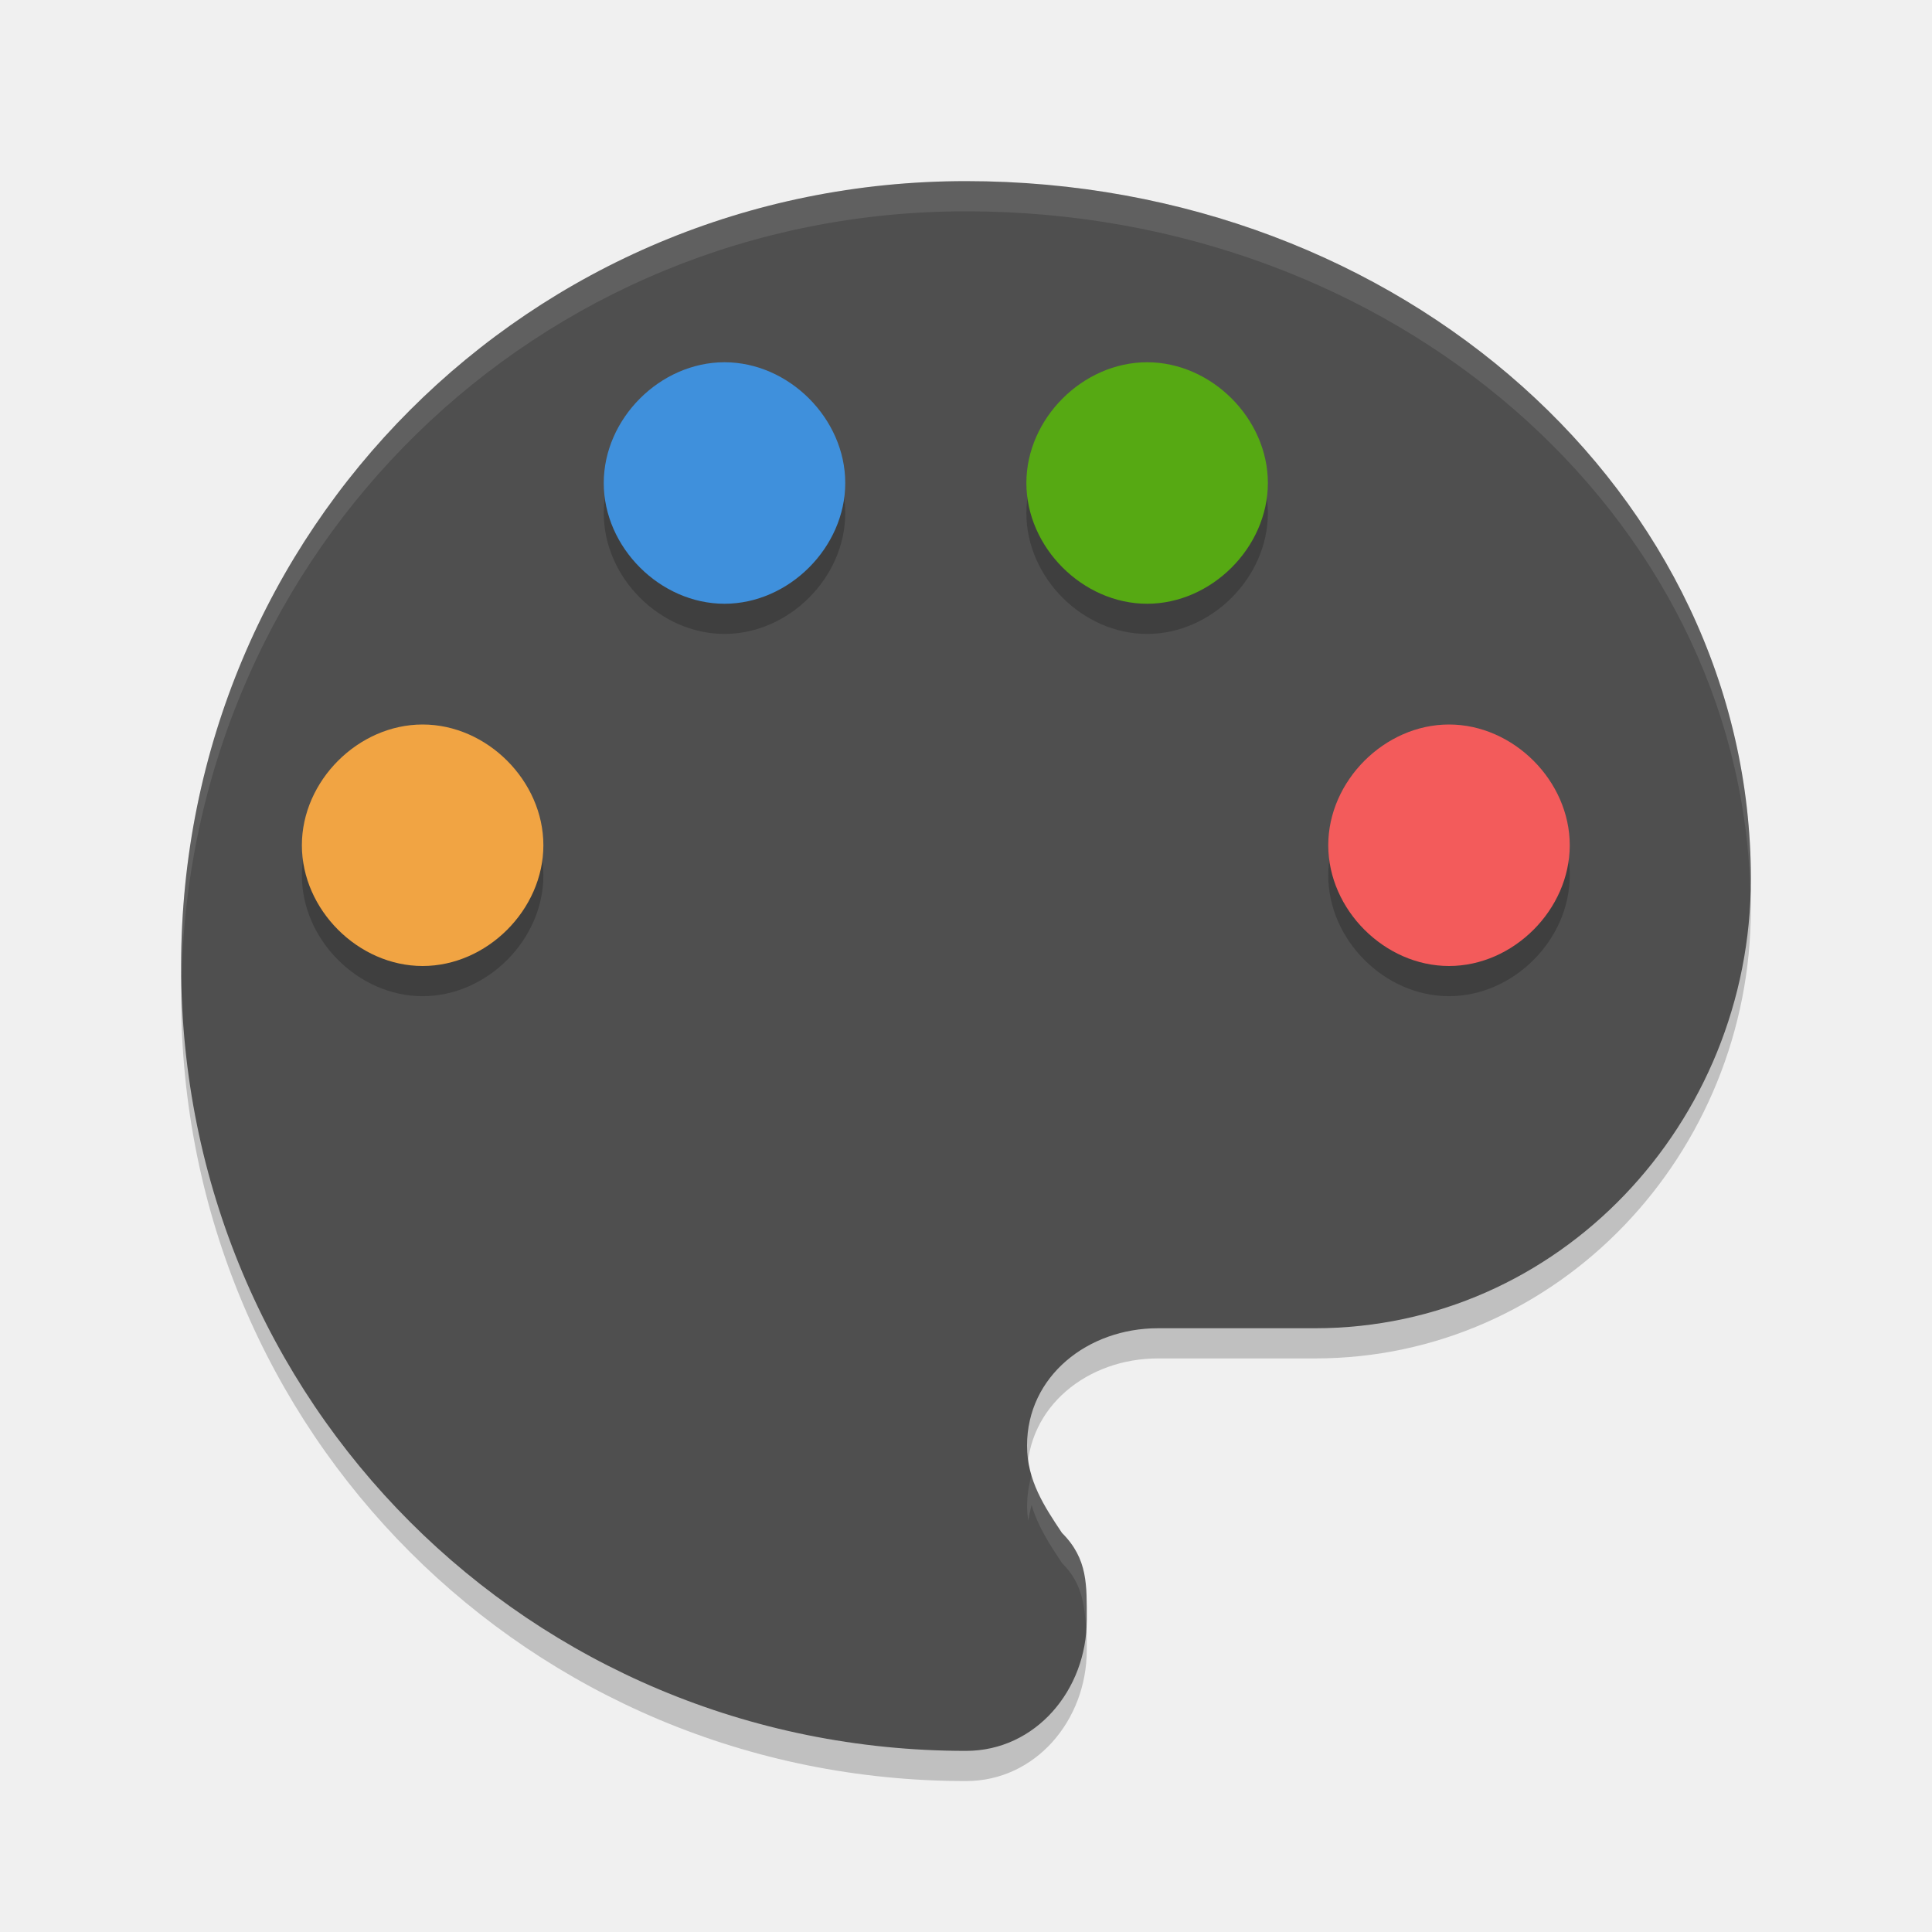
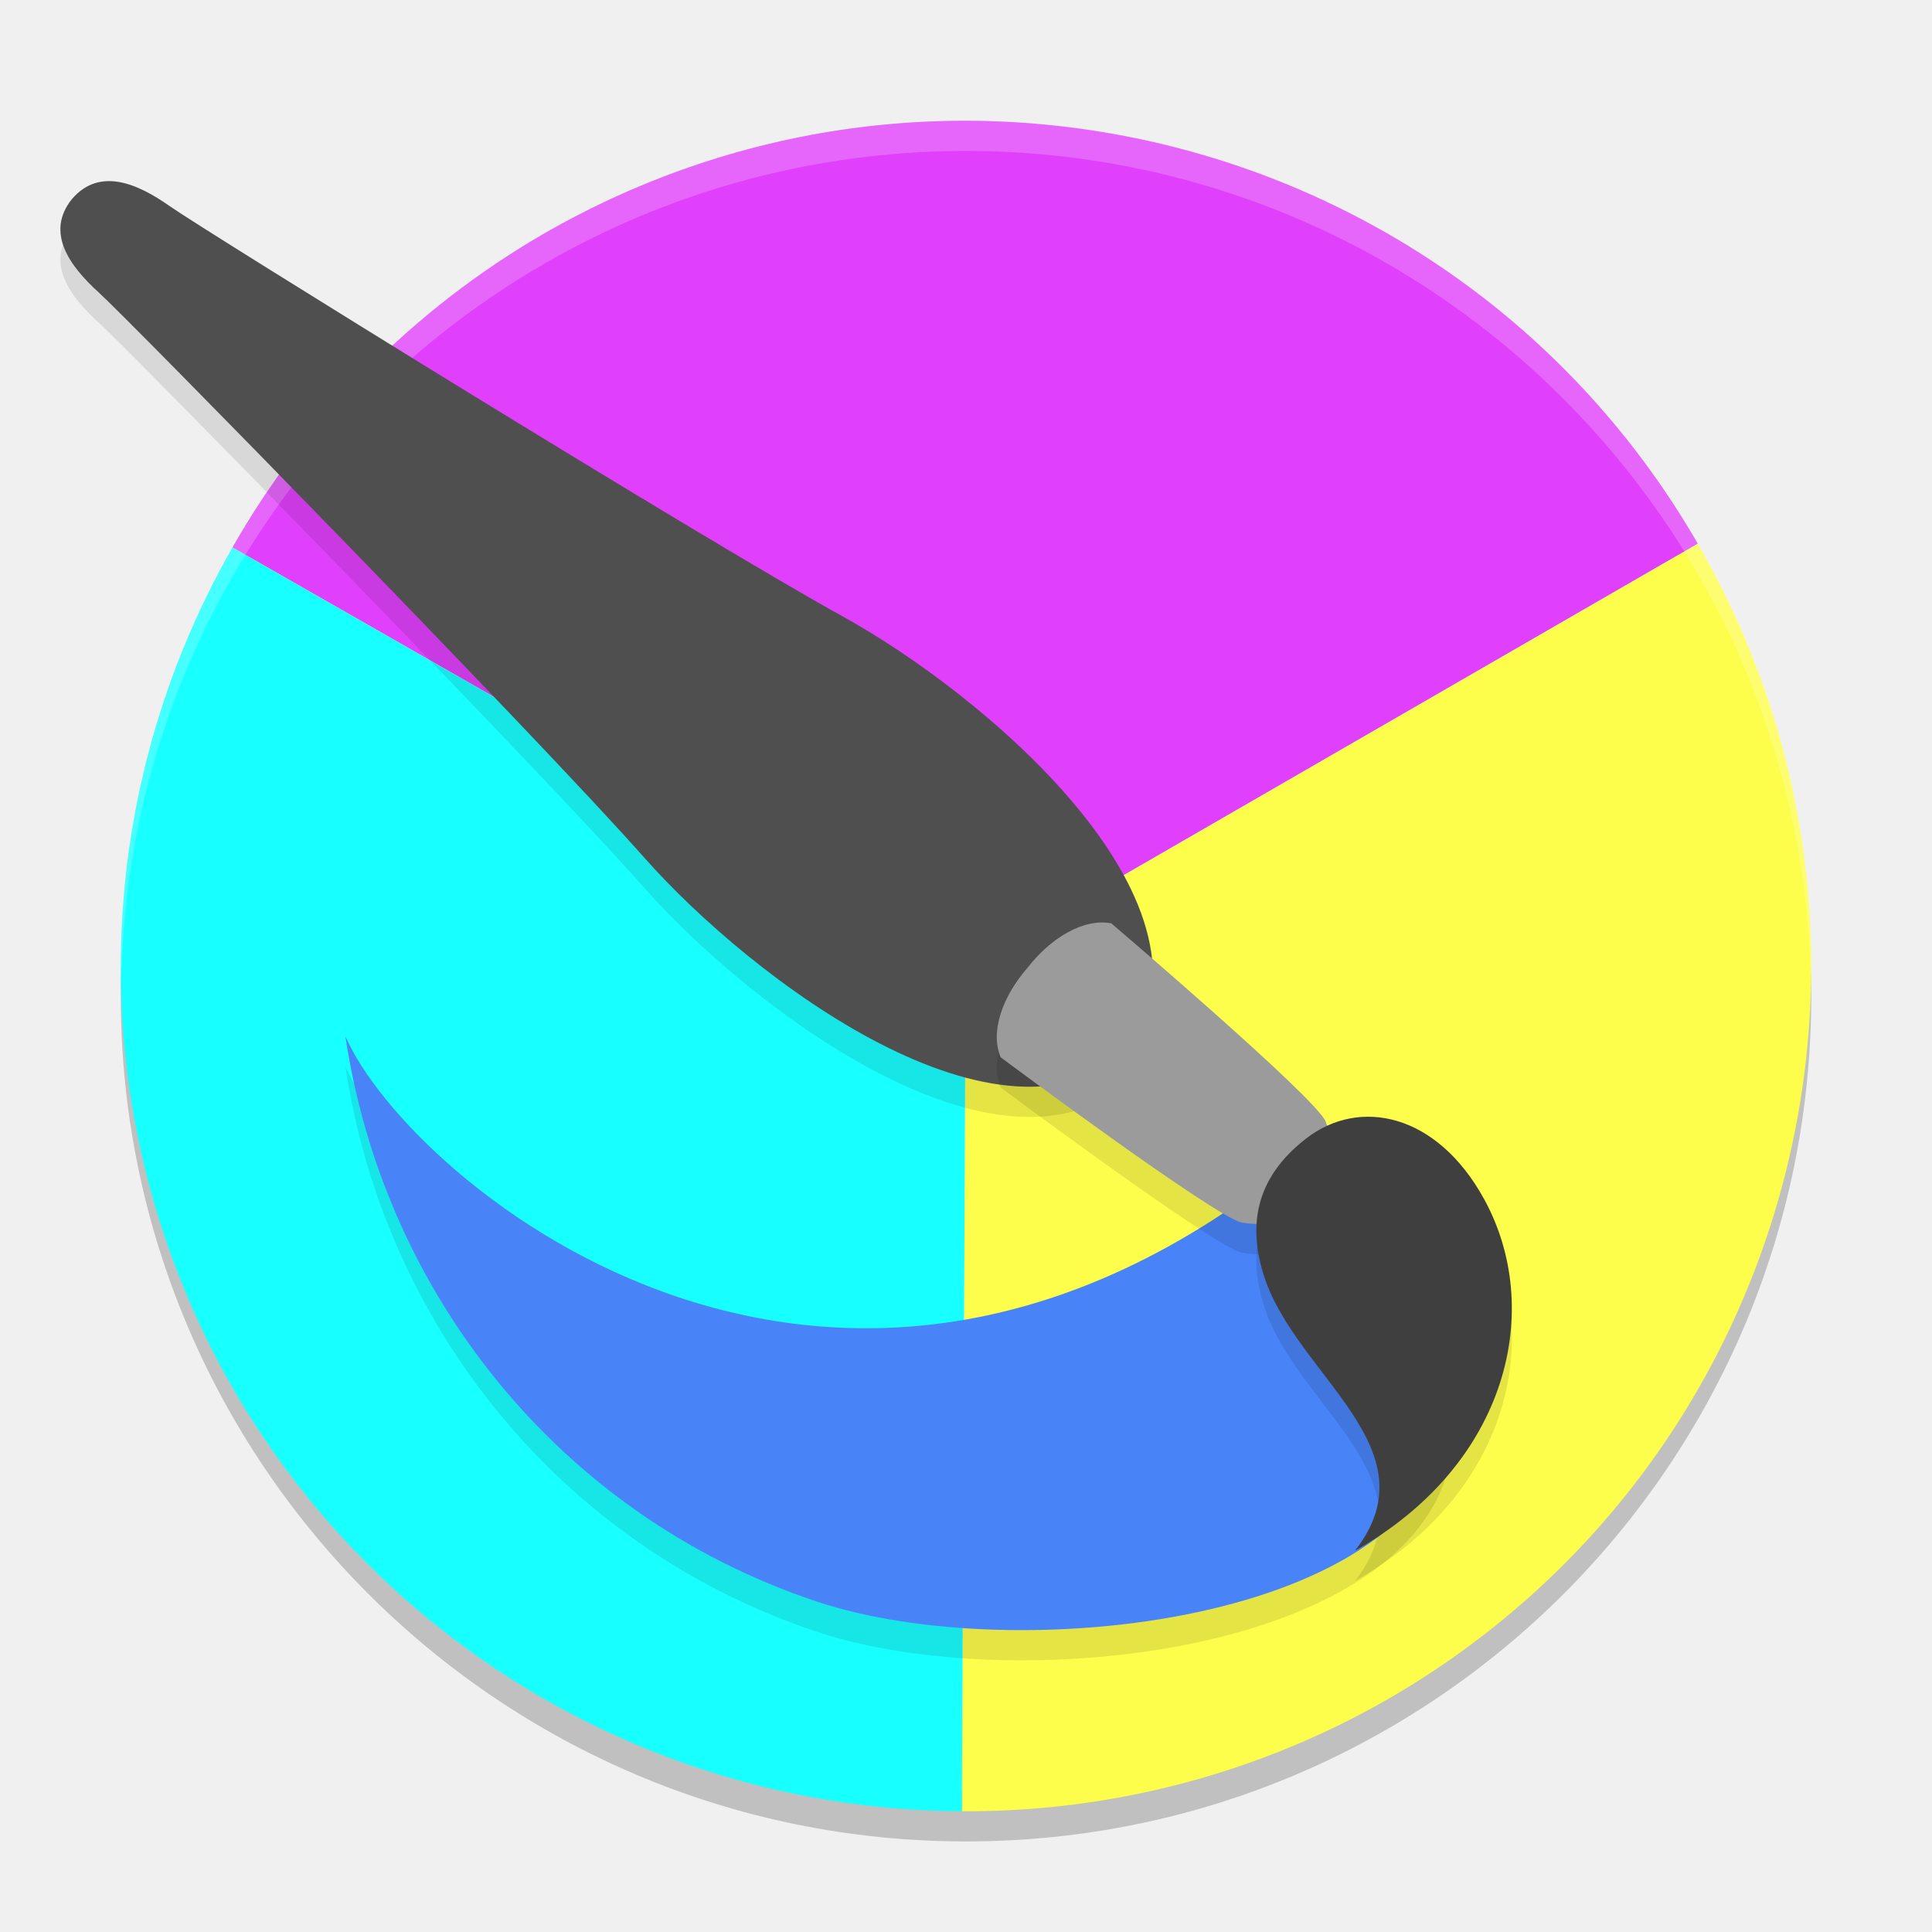
<svg xmlns="http://www.w3.org/2000/svg" width="64" height="64" version="1">
-   <path style="opacity:0.2" d="M 32,7 C 17.556,7 6,18.556 6,33 6,47.444 17.556,59 32,59 c 2.311,0 4,-2.022 4,-4.333 0,-1.156 0.044,-2.022 -0.822,-2.889 -0.578,-0.867 -1.156,-1.733 -1.156,-2.889 0,-2.311 2.022,-3.889 4.333,-3.889 l 5.2,0 c 8.088,0 14.444,-6.8 14.444,-14.888 0,-12.712 -11.556,-23.112 -26,-23.112 z" />
-   <path style="fill:#4f4f4f" d="m 32,6 c -14.444,0 -26,11.556 -26,26 0,14.444 11.556,26 26,26 2.311,0 4,-2.022 4,-4.333 0,-1.156 0.044,-2.022 -0.822,-2.889 C 34.6,49.911 34.022,49.045 34.022,47.889 34.022,45.578 36.045,44 38.356,44 l 5.2,0 c 8.088,0 14.444,-6.8 14.444,-14.888 0,-12.712 -11.556,-23.112 -26,-23.112 z" />
-   <g style="opacity:0.2" transform="matrix(1.999985,0,0,1.999985,2.368e-4,1.000237)">
-     <path d="m 7,16 c -1.067,0 -2,-0.933 -2,-2 0,-1.067 0.933,-2 2,-2 1.067,0 2,0.933 2,2 0,1.067 -0.933,2 -2,2 z" />
-     <path d="m 12,10 c -1.067,0 -2,-0.933 -2,-2 0,-1.067 0.933,-2 2,-2 1.067,0 2,0.933 2,2 0,1.067 -0.933,2 -2,2 z" />
-     <path d="m 19,10 c -1.067,0 -2,-0.933 -2,-2 0,-1.067 0.933,-2 2,-2 1.067,0 2,0.933 2,2 0,1.067 -0.933,2 -2,2 z" />
-     <path d="m 24,16 c -1.067,0 -2,-0.933 -2,-2 0,-1.067 0.933,-2 2,-2 1.067,0 2,0.933 2,2 0,1.067 -0.933,2 -2,2 z" />
-   </g>
-   <path style="fill:#f1a443" d="m 14,32 c -2.133,0 -4,-1.866 -4,-4 0,-2.134 1.867,-4 4,-4 2.133,0 4,1.866 4,4 0,2.134 -1.867,4 -4,4 z" />
-   <path style="fill:#3f90dc" d="m 24,20 c -2.133,0 -4,-1.867 -4,-4 0,-2.133 1.867,-4 4,-4 2.133,0 4,1.867 4,4 0,2.133 -1.867,4 -4,4 z" />
-   <path style="fill:#56a913" d="m 38,20 c -2.133,0 -4,-1.867 -4,-4 0,-2.133 1.867,-4 4,-4 2.133,0 4,1.867 4,4 0,2.133 -1.867,4 -4,4 z" />
-   <path style="fill:#f35b5b" d="m 48,32 c -2.133,0 -4,-1.867 -4,-4 0,-2.133 1.867,-4 4,-4 2.133,0 4,1.867 4,4 0,2.133 -1.867,4 -4,4 z" />
-   <path style="opacity:0.1;fill:#ffffff" d="M 32,6 C 17.556,6 6,17.556 6,32 6,32.11 6.012,32.217 6.018,32.326 6.371,18.199 17.782,7 32,7 46.2,7 57.602,17.052 57.982,29.471 57.988,29.35 58,29.231 58,29.109 58,16.398 46.444,6 32,6 Z m 2.172,42.855 c -0.09,0.334 -0.148,0.681 -0.148,1.035 0,0.169 0.016,0.331 0.039,0.488 0.026,-0.177 0.063,-0.352 0.109,-0.523 0.206,0.704 0.604,1.314 1.008,1.922 0.732,0.732 0.739,1.476 0.82,2.383 0.022,-0.162 0,-0.326 0,-0.492 0,-1.156 0.046,-2.025 -0.82,-2.891 -0.404,-0.608 -0.802,-1.218 -1.008,-1.922 z" />
+   <circle cx="32" cy="33" r="28" style="opacity:0.2;stroke:#000000;stroke-width:0;stroke-linecap:round;stroke-linejoin:round" />
+   <ellipse style="fill:#ffffff;stroke:#000000;stroke-width:0;stroke-linecap:round;stroke-linejoin:round" cx="31.988" cy="32.017" rx="27.307" ry="27.312" />
+   <path style="fill:#e040fb;stroke:#000000;stroke-width:0;stroke-linecap:round;stroke-linejoin:round" d="M 56.243,18.011 A 28.007,28.012 0 0 0 17.985,7.758 28.007,28.012 0 0 0 7.7,18.134 L 31.988,32.017 Z" />
+   <path style="fill:#fdfd4b;stroke:#000000;stroke-width:0;stroke-linecap:round;stroke-linejoin:round" d="m 56.243,18.011 -24.255,14.006 -0.124,27.983 a 28.007,28.012 0 0 0 14.128,-3.723 28.007,28.012 0 0 0 10.251,-38.265 z" />
+   <path style="fill:#18ffff;stroke:#000000;stroke-width:0;stroke-linecap:round;stroke-linejoin:round" d="M 31.988,32.017 7.7,18.134 a 28.007,28.012 0 0 0 0.033,27.889 28.007,28.012 0 0 0 24.131,13.977 z" />
+   <path style="opacity:0.2;fill:#ffffff;stroke:#000000;stroke-width:0;stroke-linecap:round;stroke-linejoin:round" d="M 32 4 A 28 28 0 0 0 4 32 A 28 28 0 0 0 4.018 32.492 A 28 28 0 0 1 32 5 A 28 28 0 0 1 59.975 32.492 A 28 28 0 0 0 60 32 A 28 28 0 0 0 32 4 z" />
+   <path style="opacity:0.1" d="M 37.516,35.732 C 33.192,39.715 24.872,33.397 21.36,29.43 17.748,25.349 4.261,11.586 3.276,10.693 2.29,9.801 1.505,8.698 2.377,7.601 3.284,6.533 4.539,7.064 5.627,7.832 6.715,8.6 23.143,18.784 27.934,21.43 c 4.658,2.573 12.638,9.304 9.582,14.302 z" />
+   <path d="M 37.516,34.732 C 33.192,38.715 24.872,32.397 21.36,28.43 17.748,24.349 4.261,10.586 3.276,9.693 2.29,8.801 1.505,7.698 2.377,6.601 3.284,5.533 4.539,6.064 5.627,6.832 6.715,7.6 23.143,17.784 27.934,20.43 c 4.658,2.573 12.638,9.304 9.582,14.302 z" style="fill:#4f4f4f" />
+   <path style="opacity:0.1" d="M 43.8,38.68 C 28,52.445 13.541,40.15 11.444,35.332 c 1.24,8.363 6.972,15.846 15.631,18.727 6.54,2.175 20.001,0.733 21.014,-5.936 z" />
+   <path d="M 43.8,37.68 C 28,51.445 13.541,39.15 11.444,34.332 c 1.24,8.363 6.972,15.846 15.631,18.727 6.54,2.175 20.001,0.733 21.014,-5.936 z" style="fill:#4883f7" />
+   <path d="m 43.554,40.642 c -1.352,0.609 -1.206,1.048 -2.406,0.859 -0.828,-0.131 -7.999,-5.475 -7.999,-5.475 -0.363,-0.858 0.073,-2.036 0.892,-2.97 0.76,-0.98 1.843,-1.643 2.772,-1.47 0,0 6.799,5.795 7.1,6.565 0.437,1.115 -0.031,1.066 -0.358,2.491 z" style="opacity:0.1" />
+   <path style="fill:#9b9b9b" d="m 43.554,39.642 c -1.352,0.609 -1.206,1.048 -2.406,0.859 -0.828,-0.131 -7.999,-5.475 -7.999,-5.475 -0.363,-0.858 0.073,-2.036 0.892,-2.97 0.76,-0.98 1.843,-1.643 2.772,-1.47 0,0 6.799,5.795 7.1,6.565 0.437,1.115 -0.031,1.066 -0.358,2.491 z" />
+   <path style="opacity:0.1" d="m 44.887,52.368 c 5.083,-2.859 6.278,-8.012 4.271,-11.656 -1.56,-2.832 -4.121,-3.367 -5.89,-1.998 -1.755,1.358 -1.909,2.977 -1.386,4.585 1.067,3.279 5.645,5.688 3.005,9.069 z" />
+   <path d="m 44.887,51.368 c 5.083,-2.859 6.278,-8.012 4.271,-11.656 -1.56,-2.832 -4.121,-3.367 -5.89,-1.998 -1.755,1.358 -1.909,2.977 -1.386,4.585 1.067,3.279 5.645,5.688 3.005,9.069 z" style="fill:#3f3f3f" />
</svg>
